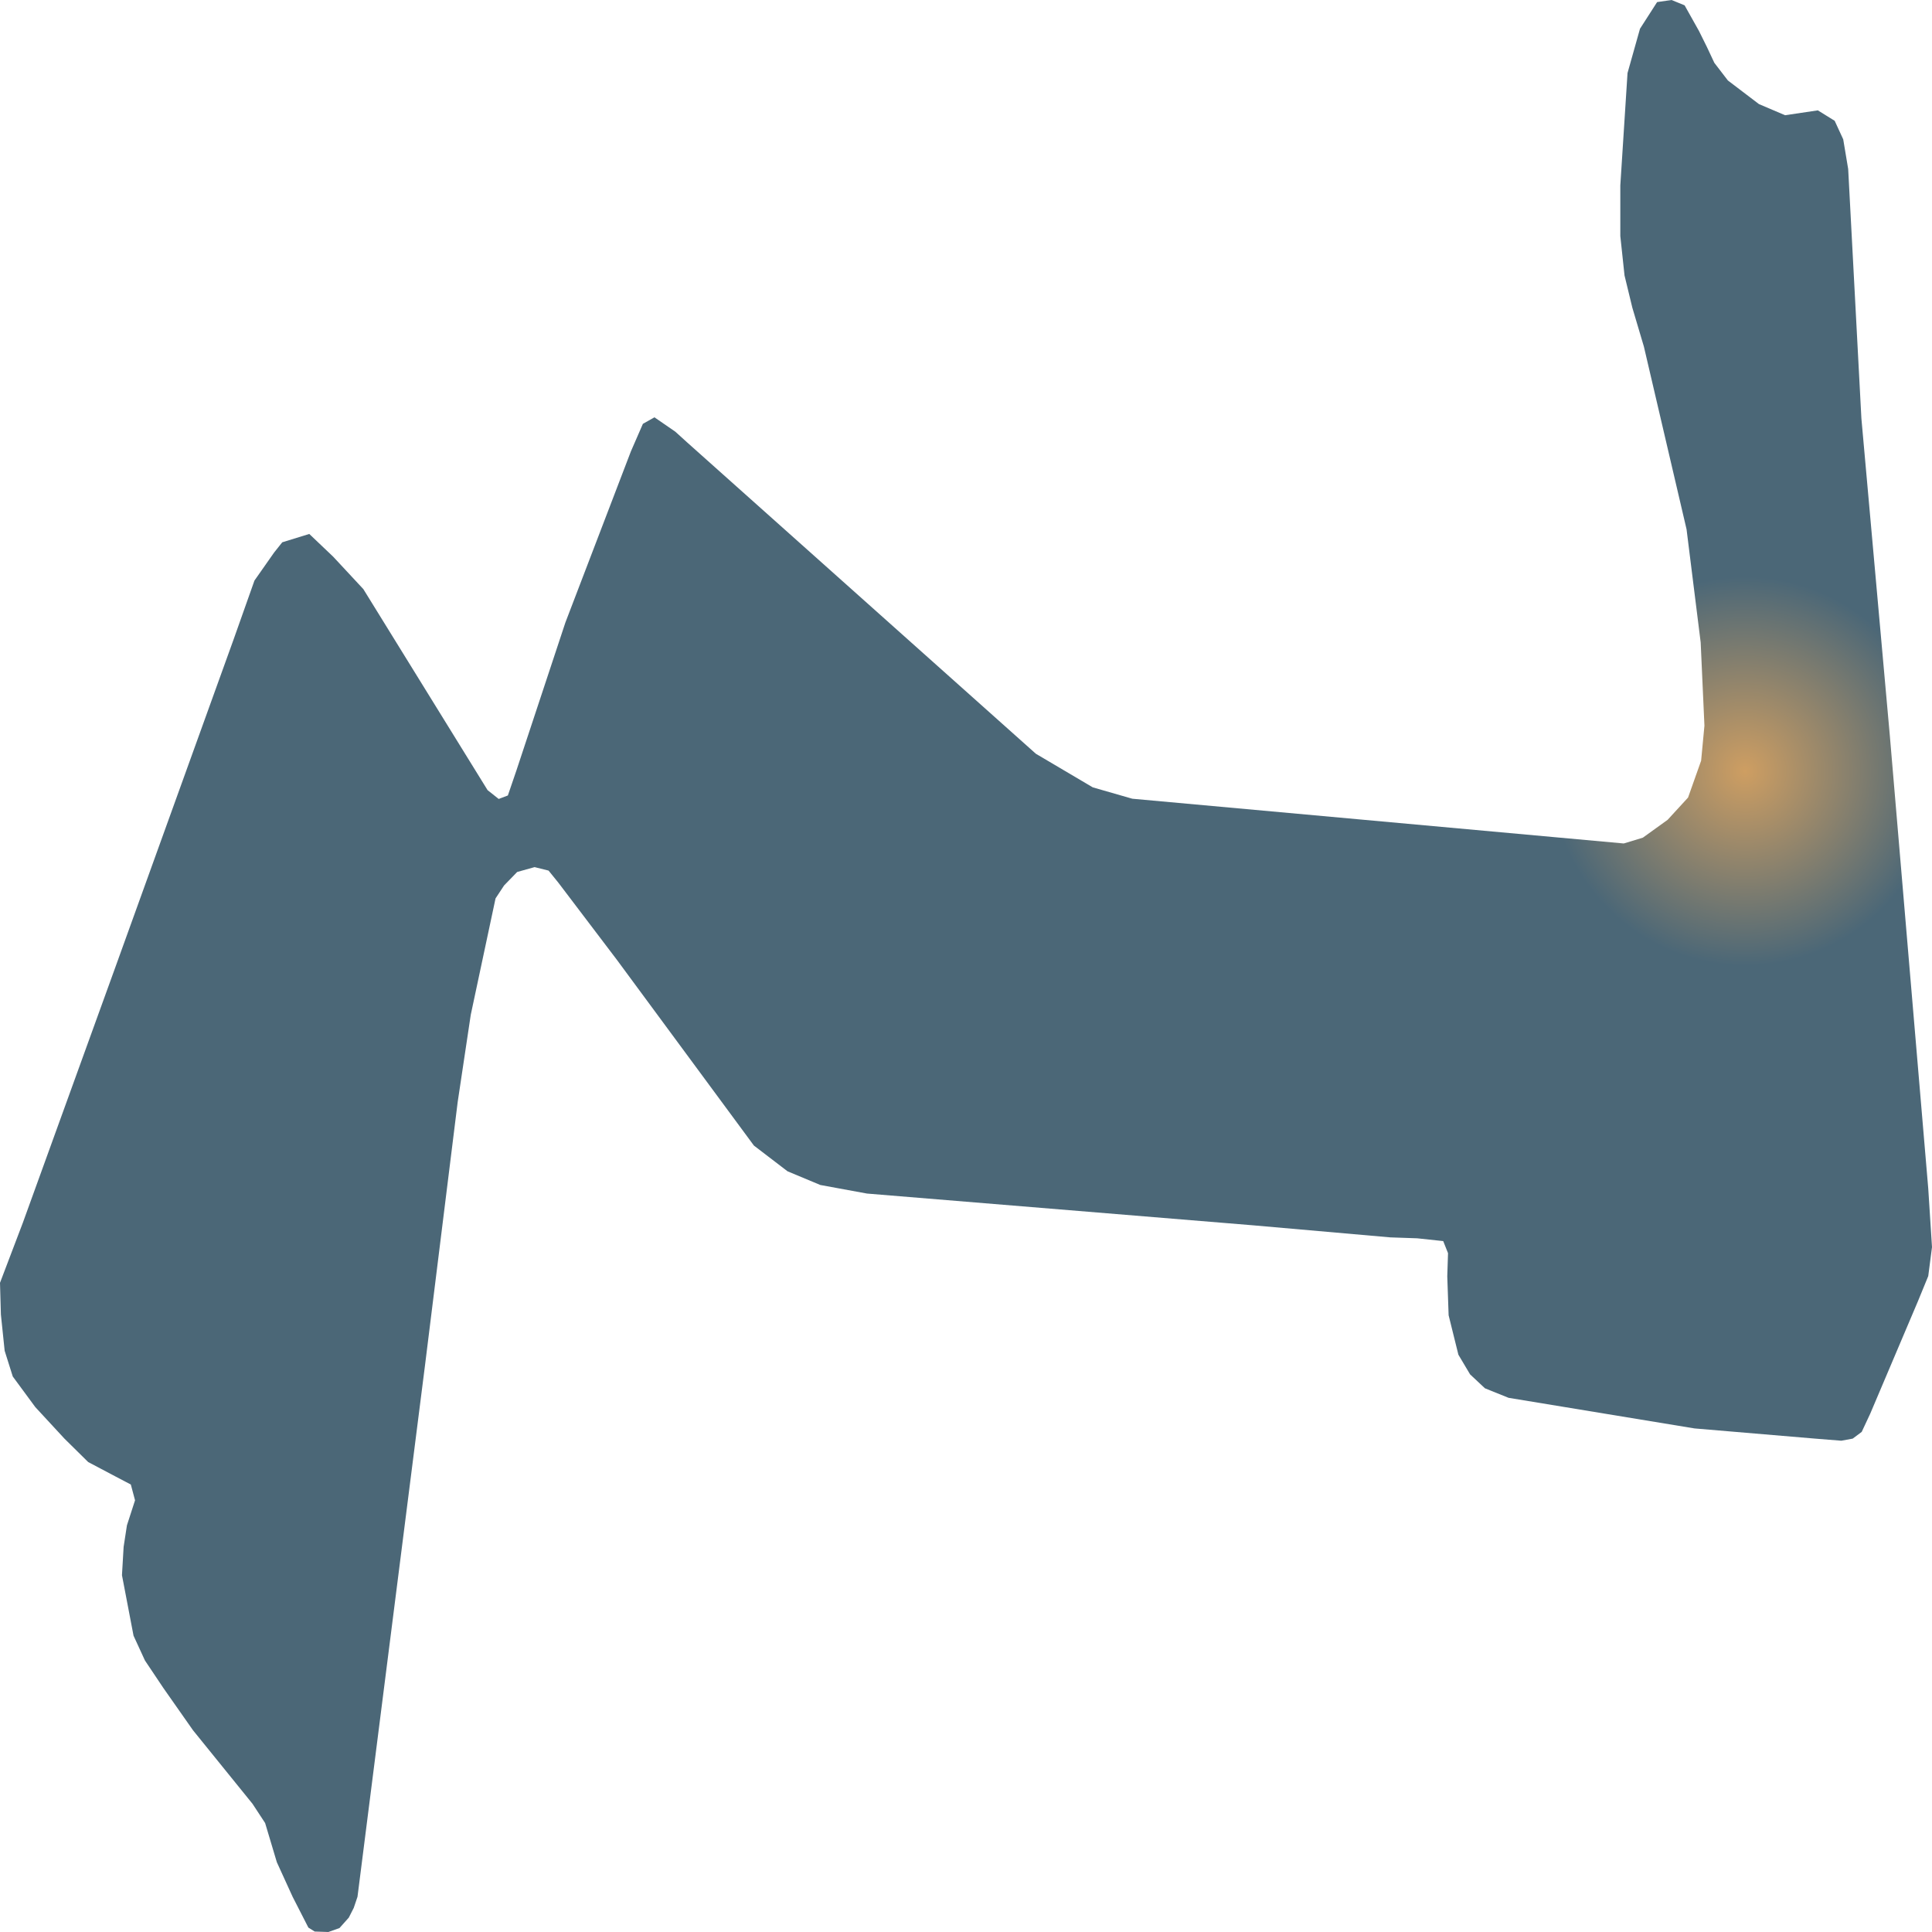
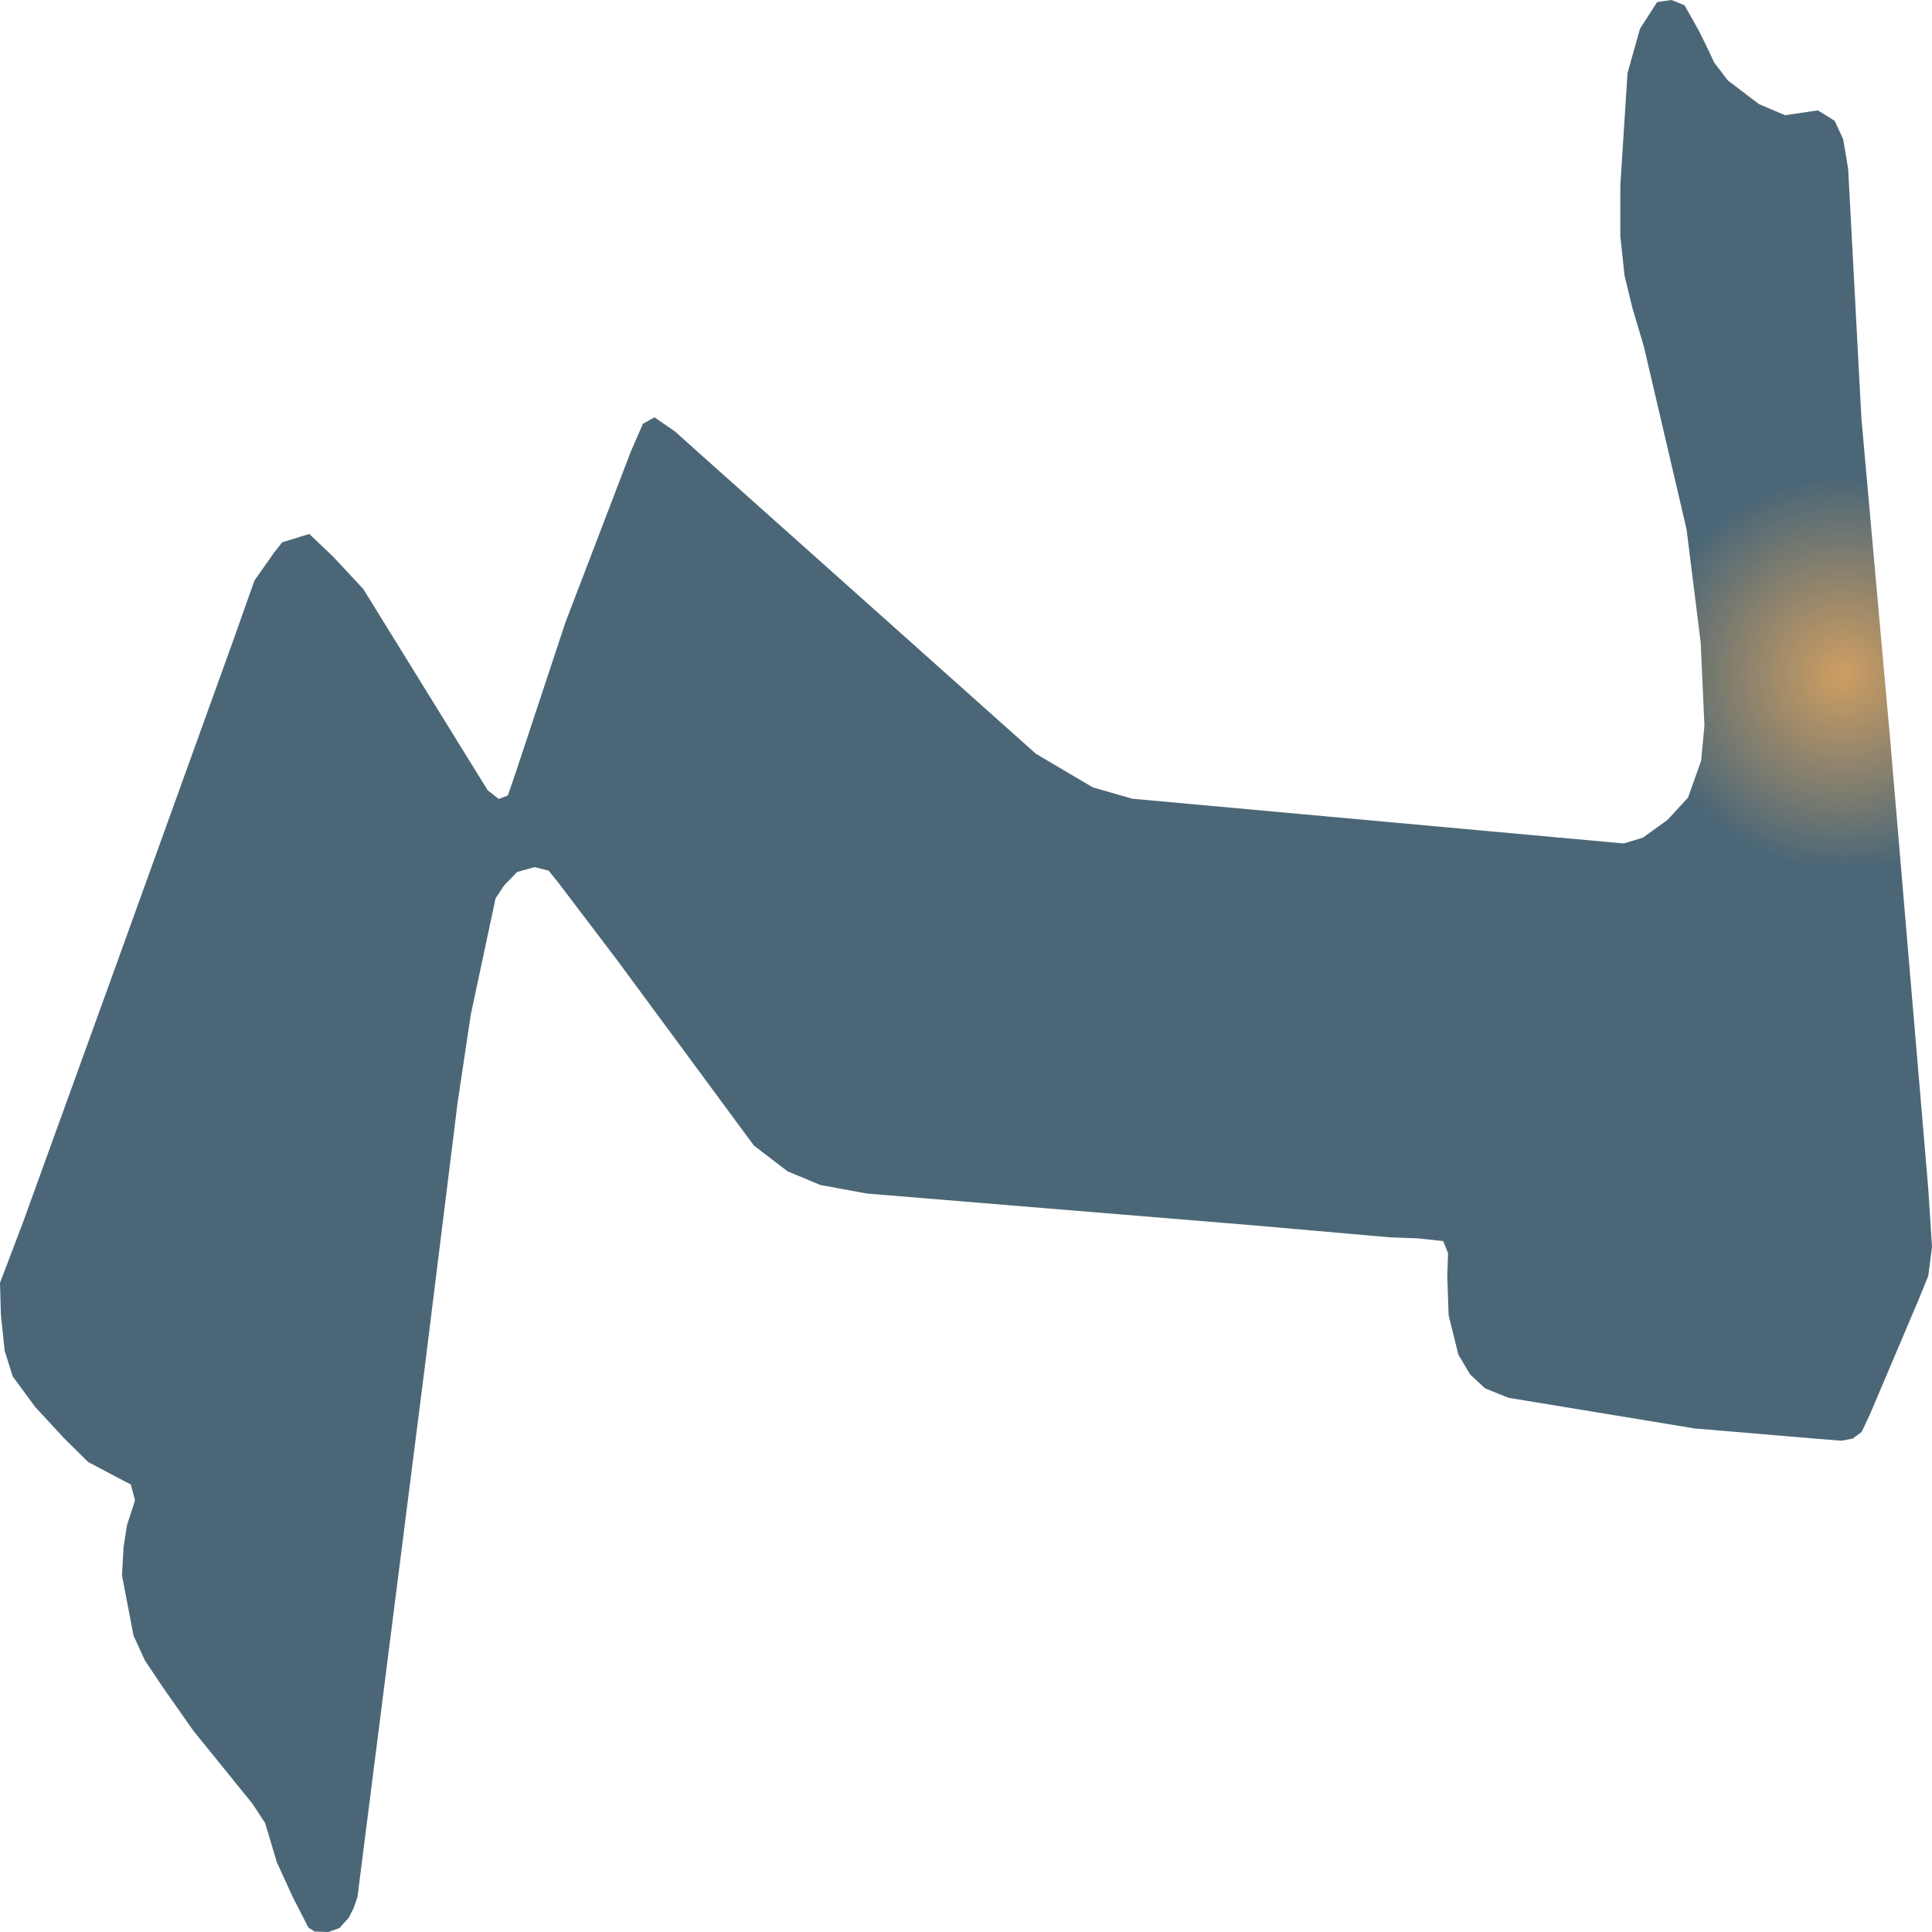
<svg xmlns="http://www.w3.org/2000/svg" width="500" height="500">
  <defs>
-     <radialGradient id="grad1" cx="90%" cy="40%" r="10%">
+     <radialGradient id="grad1" cx="95%" cy="35%" r="10%">
      <stop offset="0%" stop-color="#ce9e62" />
      <stop offset="100%" stop-color="#4b6777" />
    </radialGradient>
  </defs>
  <path d="M489.076,190.268 L499.028,307.572 L500.0,322.753 L499.028,330.253 L496.346,336.793 L484.023,365.835 L481.807,370.575 L479.474,372.315 L476.52,372.855 L469.756,372.315 L438.54,369.675 L390.414,361.754 L384.31,359.294 L380.462,355.694 L377.43,350.594 L374.903,340.394 L374.553,330.313 L374.747,324.313 L373.503,321.193 L366.778,320.473 L359.82,320.233 L324.327,317.113 L224.382,308.892 L212.292,306.672 L203.817,303.132 L195.11,296.472 L159.656,248.41 L144.495,228.429 L141.969,225.309 L138.353,224.409 L133.844,225.669 L130.462,229.149 L128.246,232.509 L121.832,262.631 L118.45,285.191 L109.975,353.474 L92.521,490.88 L91.549,493.76 L90.266,496.28 L87.856,498.98 L84.979,500.0 L81.441,499.88 L79.809,498.86 L75.727,490.88 L71.645,481.939 L68.613,471.799 L65.348,466.819 L49.953,447.798 L42.295,436.877 L37.514,429.737 L34.559,423.317 L31.566,407.656 L31.993,400.336 L32.849,394.756 L34.948,388.276 L33.859,384.195 L29.972,382.155 L22.819,378.375 L16.677,372.315 L9.135,364.155 L3.304,356.234 L1.205,349.574 L0.233,340.214 L0.0,331.993 L5.909,316.453 L29.739,250.63 L60.411,165.607 L65.853,150.246 L70.945,142.986 L73.045,140.346 L80.042,138.186 L86.223,144.066 L94.037,152.466 L126.186,204.488 L129.062,206.768 L131.434,205.868 L133.65,199.388 L146.323,161.106 L163.272,116.825 L166.382,109.684 L169.375,108.004 L174.778,111.724 L177.888,114.545 L268.077,195.068 L282.81,203.768 L293.034,206.708 L420.23,218.289 L425.167,216.789 L431.581,212.168 L436.868,206.408 L440.25,196.868 L441.106,187.808 L440.134,166.267 L436.48,136.985 L425.439,89.704 L422.446,79.623 L420.425,71.283 L419.336,61.082 L419.336,48.002 L421.202,18.901 L424.429,7.44 L428.86,0.54 L432.592,-5.684341886080802e-14 L435.974,1.38 L439.706,8.04 L441.728,12.12 L443.671,16.261 L447.17,20.821 L455.217,26.941 L461.981,29.821 L470.456,28.561 L474.81,31.261 L477.025,36.061 L478.308,43.742 L481.729,108.304 L489.076,190.268" fill="url(#grad1)" stroke="none" />
</svg>
